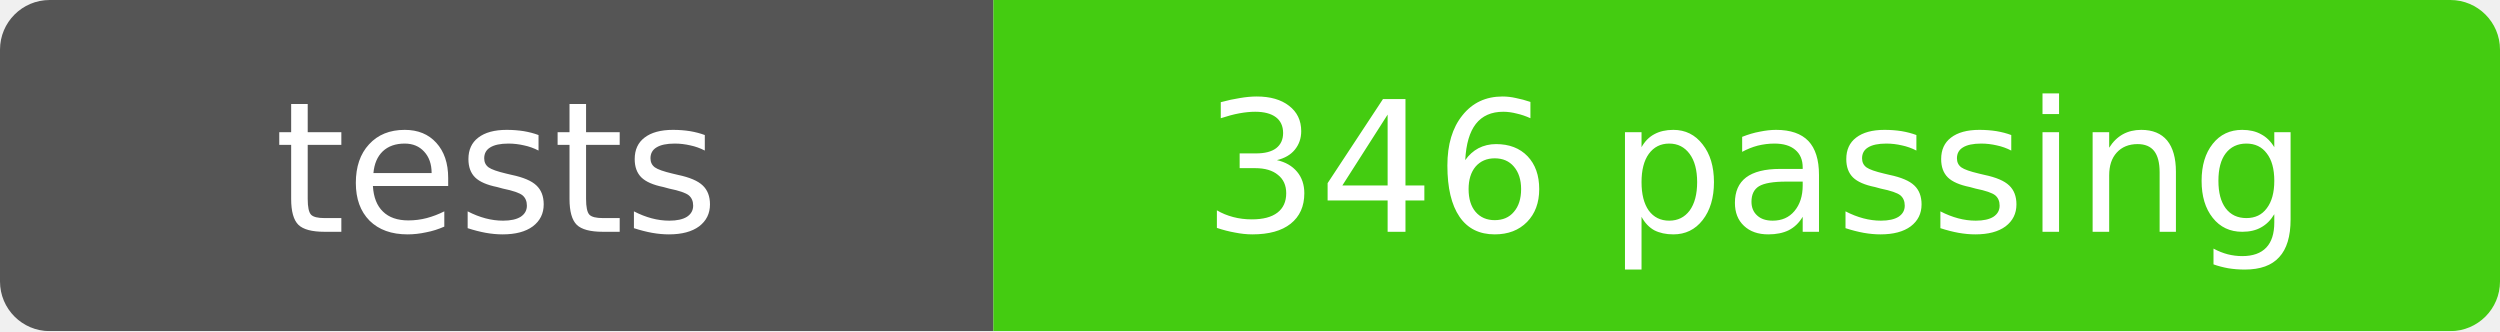
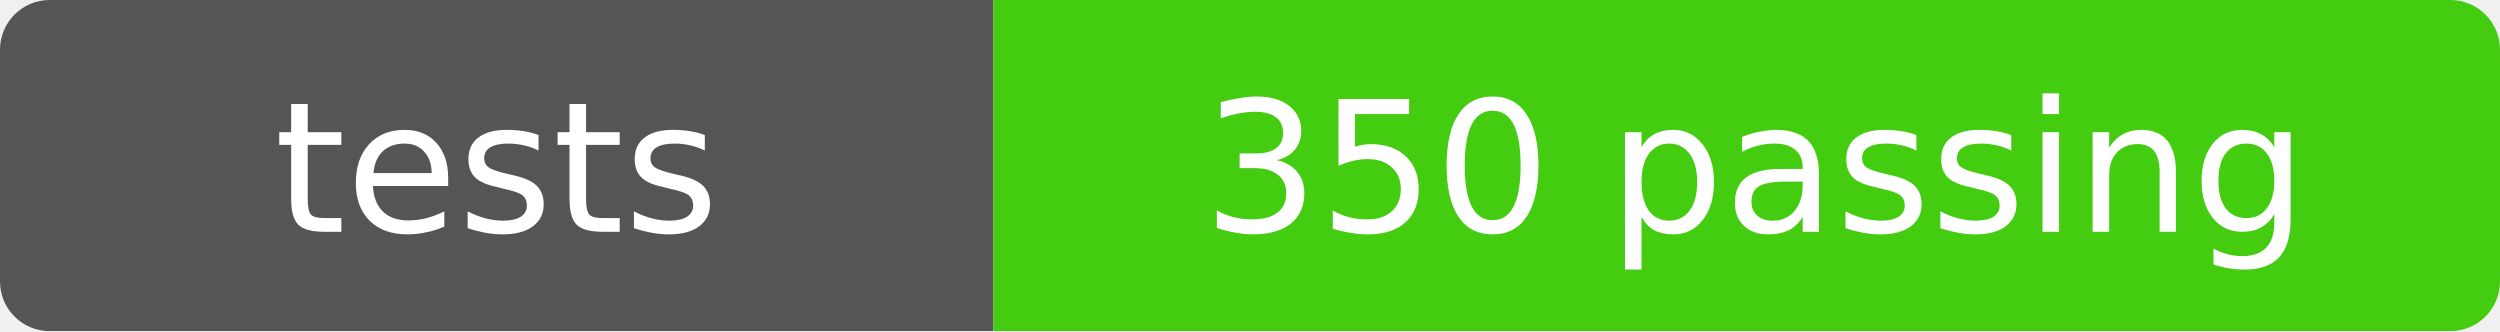
- <svg xmlns="http://www.w3.org/2000/svg" width="151" height="20" role="img" aria-label="tests: 346 passing">
+ <svg xmlns="http://www.w3.org/2000/svg" width="151" height="20" role="img" aria-label="tests: 350 passing">
  <mask id="round">
    <rect width="151" height="20" rx="3" fill="#fff" />
  </mask>
  <g mask="url(#round)">
    <rect width="60" height="20" fill="#555" />
    <rect x="60" width="91" height="20" fill="#4c1" />
  </g>
  <g fill="#fff" text-anchor="middle" font-family="Verdana,Geneva,DejaVu Sans,sans-serif" font-size="11">
    <text x="30" y="14">tests</text>
-     <text x="106" y="14">346 passing</text>
+     <text x="106" y="14">350 passing</text>
  </g>
</svg>
